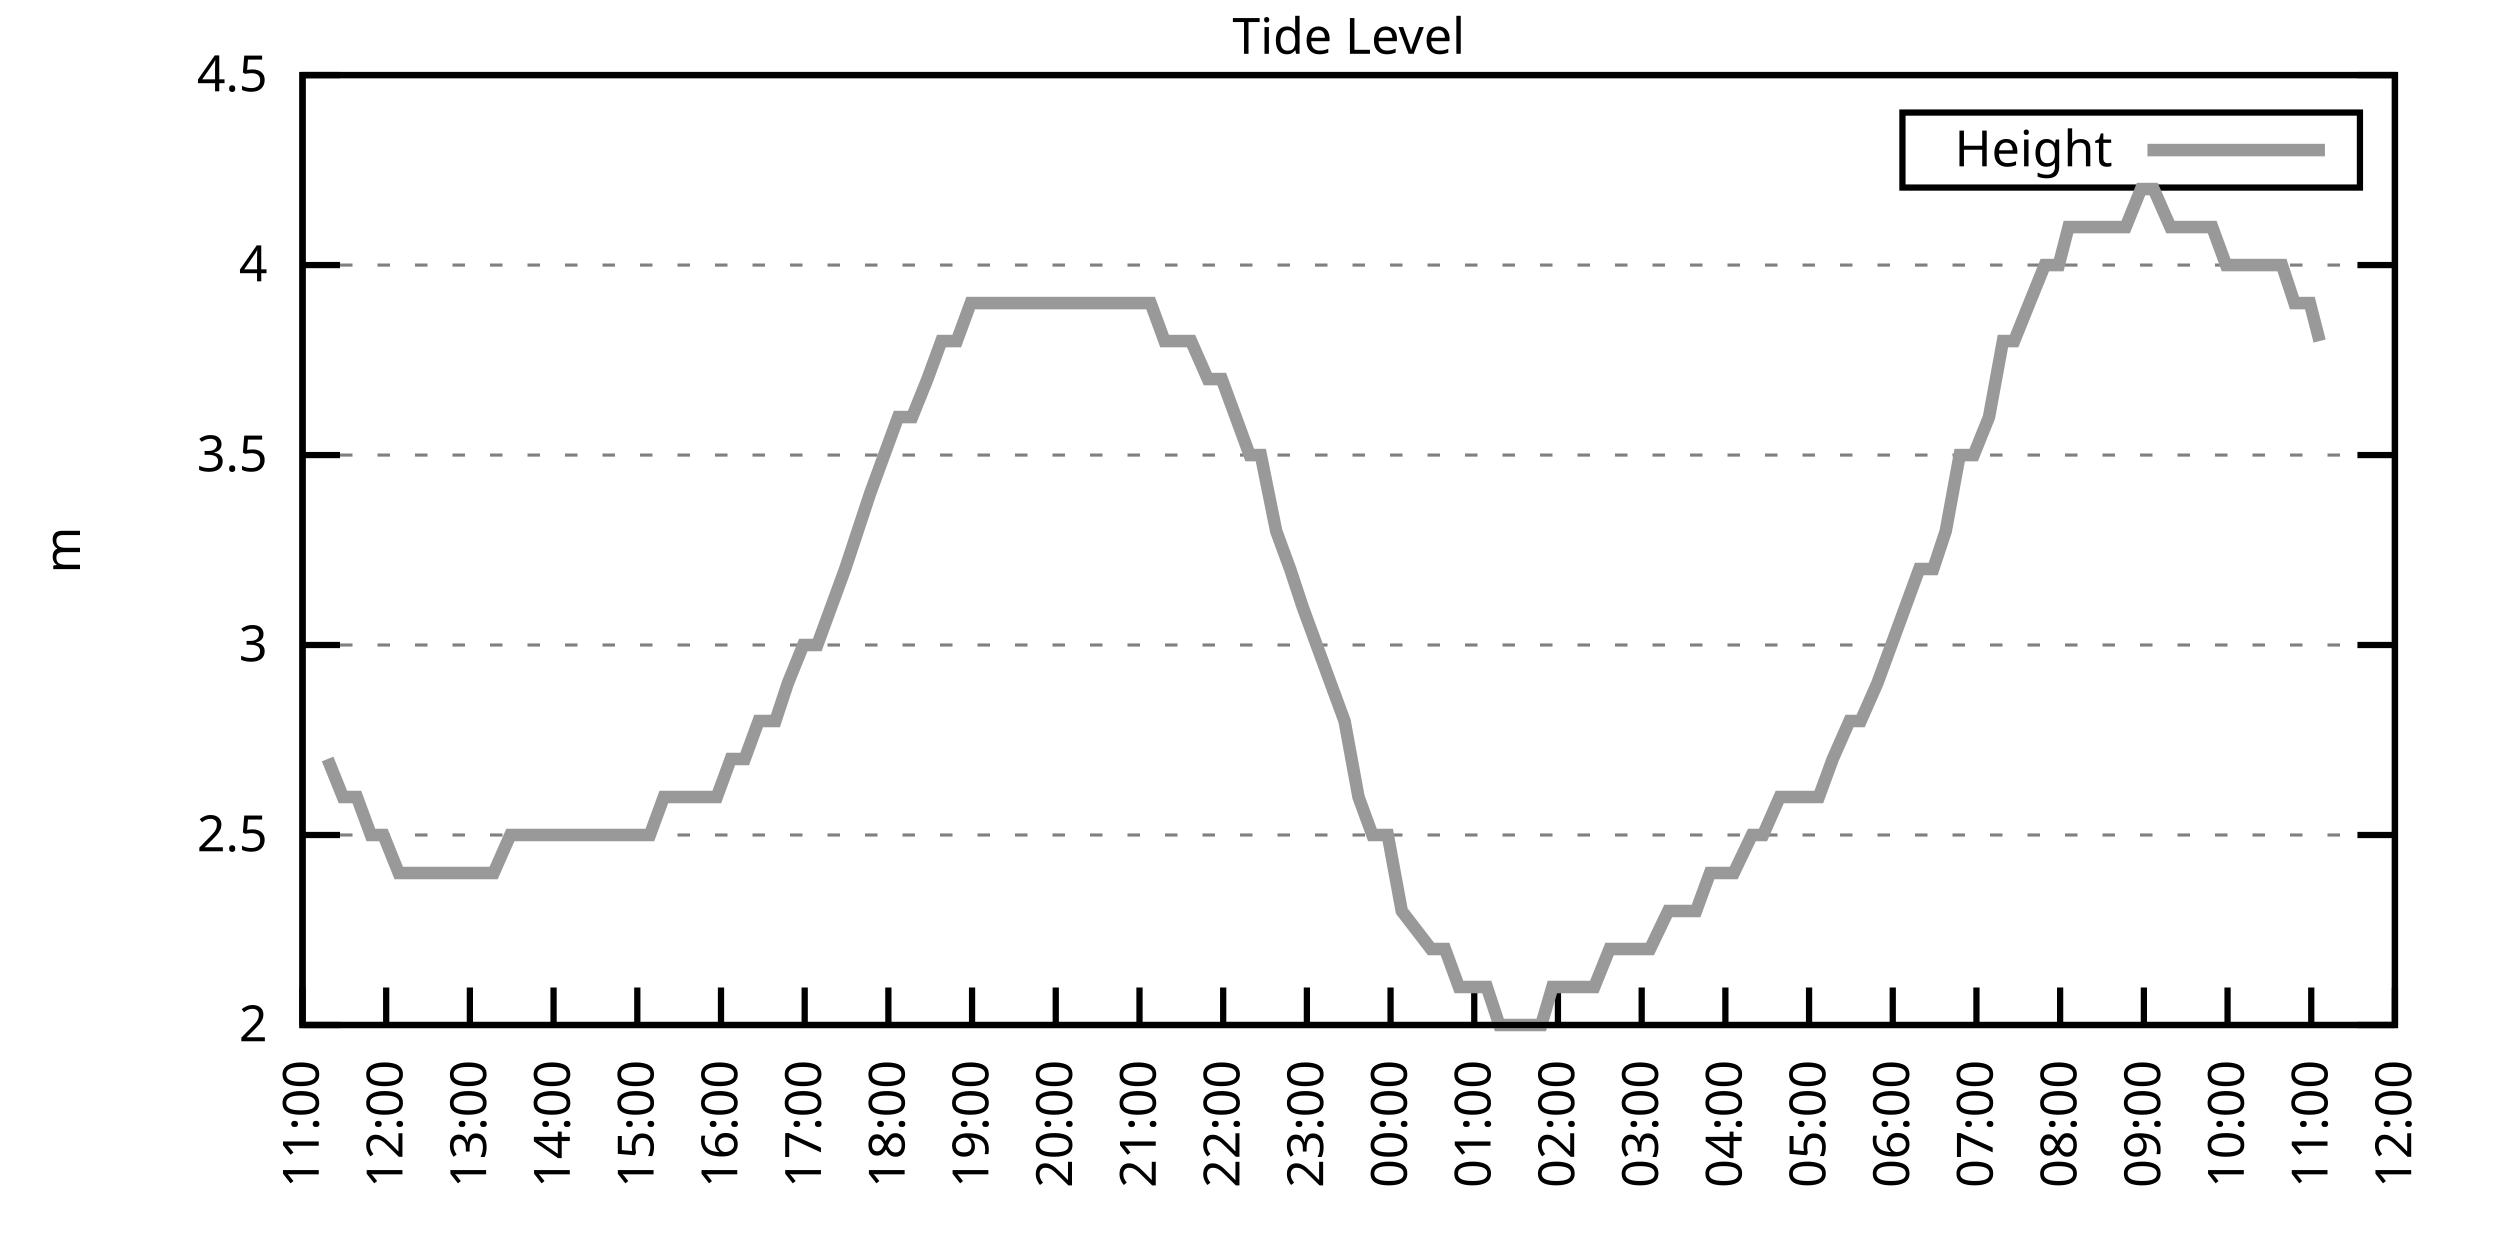
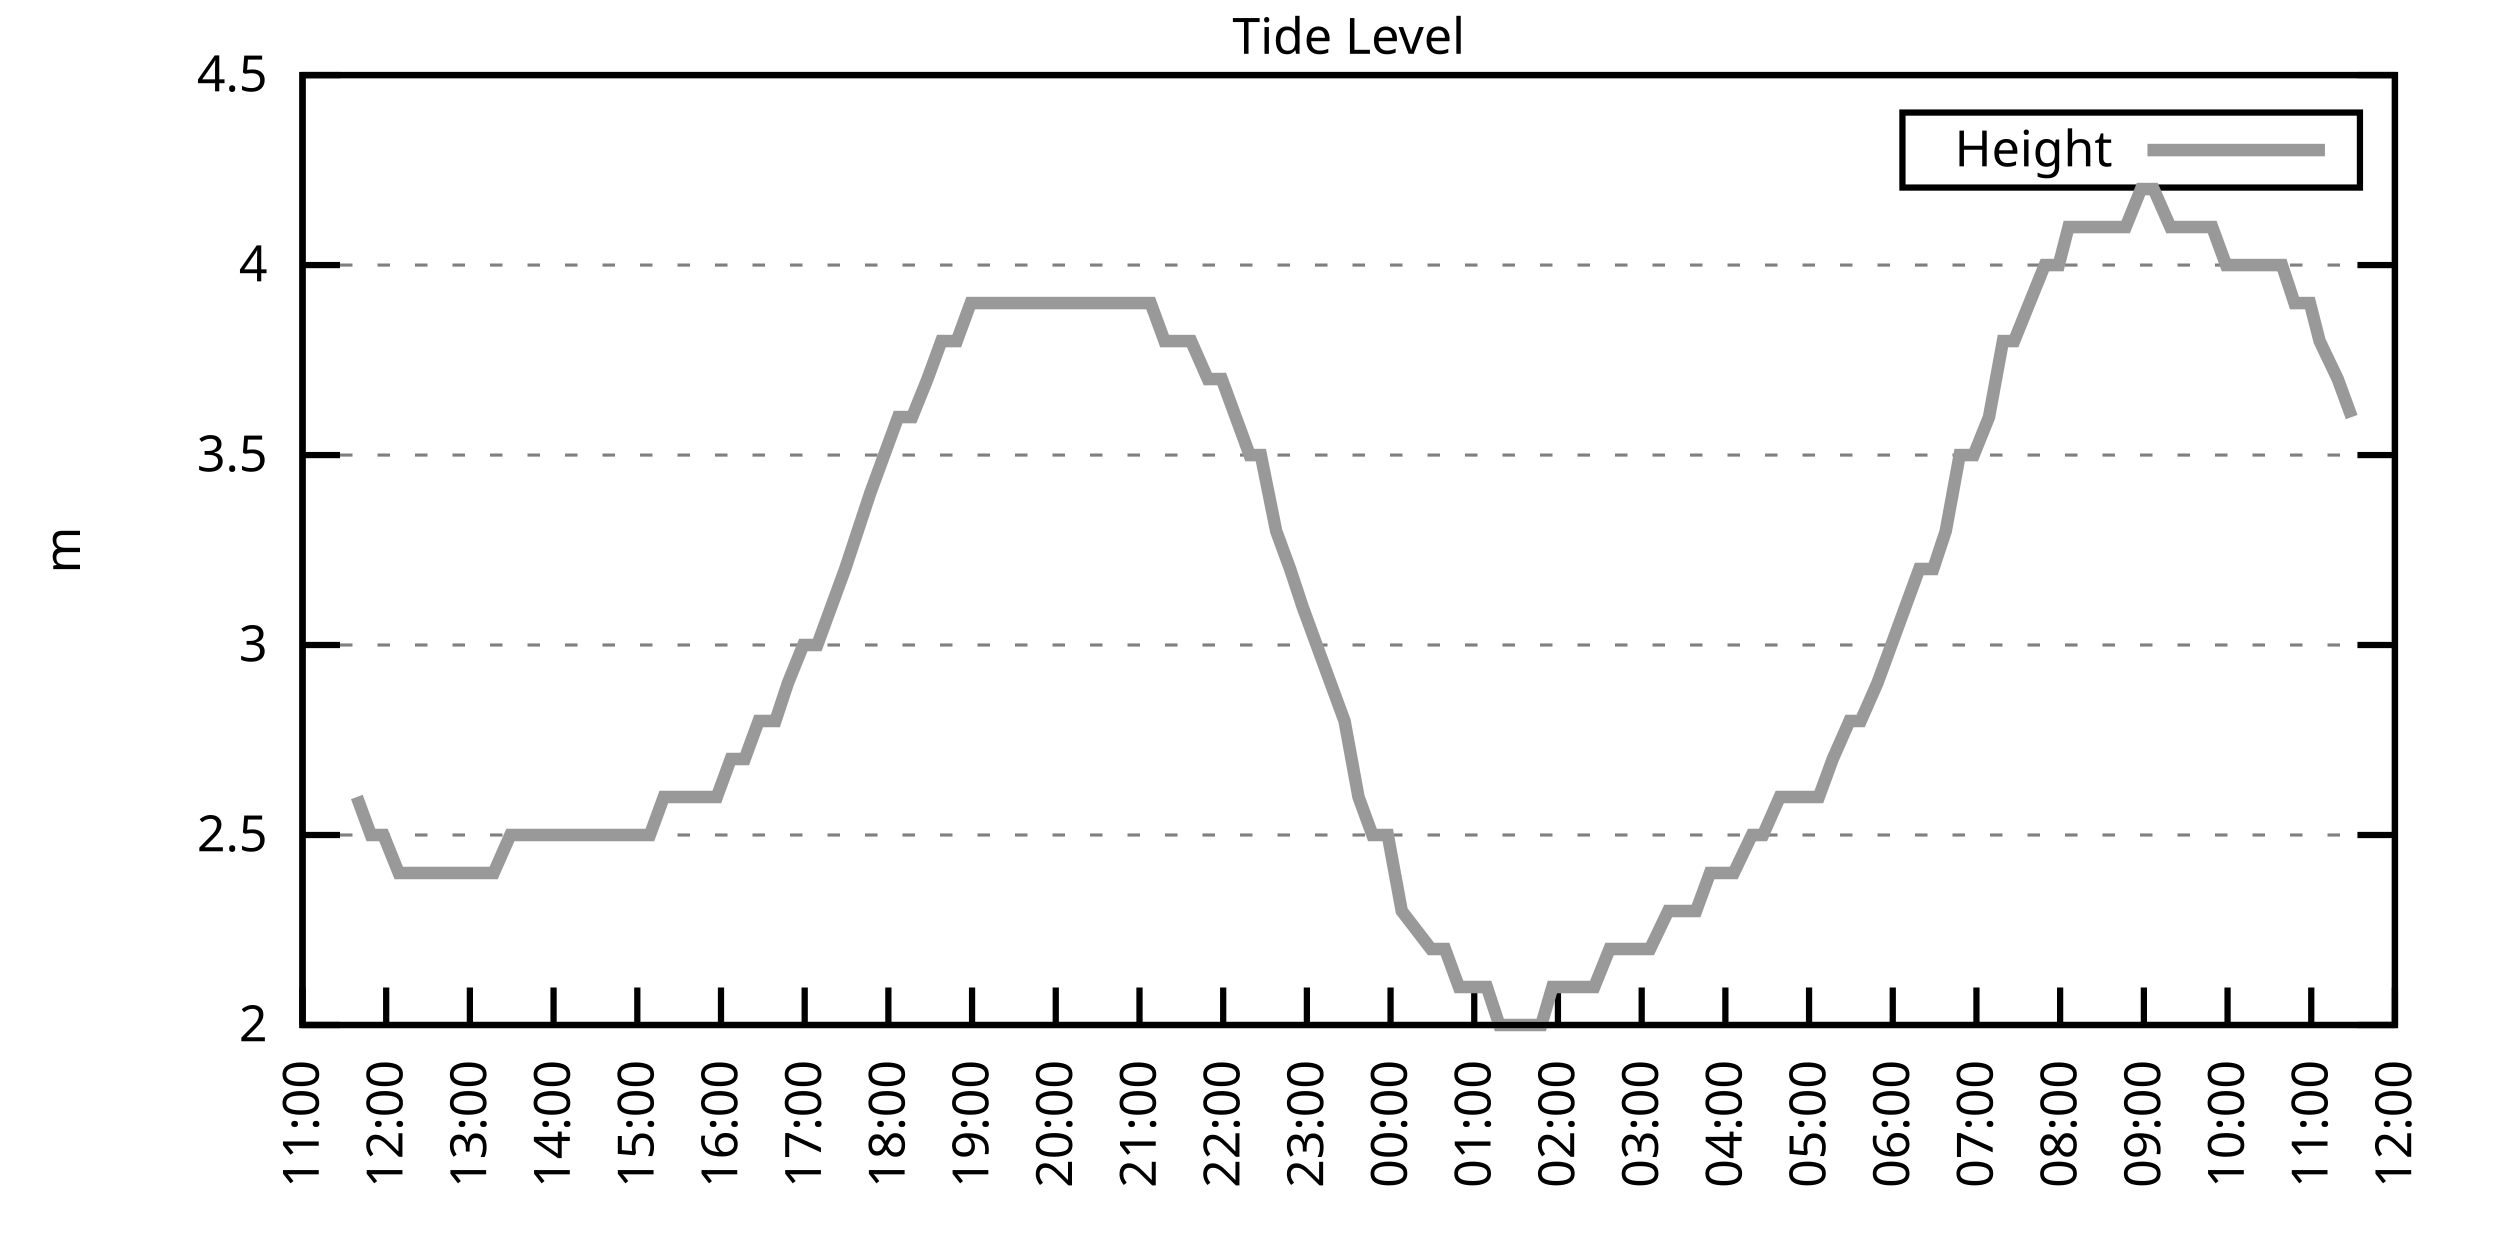
<svg xmlns="http://www.w3.org/2000/svg" xmlns:xlink="http://www.w3.org/1999/xlink" width="400" height="200" viewBox="0 0 400 200">
  <g id="gnuplot_canvas">
    <rect x="0" y="0" width="400" height="200" fill="none" />
    <defs>
      <circle id="gpDot" r="0.5" stroke-width="0.5" stroke="currentColor" />
      <path id="gpPt0" stroke-width="0.333" stroke="currentColor" d="M-1,0 h2 M0,-1 v2" />
      <path id="gpPt1" stroke-width="0.333" stroke="currentColor" d="M-1,-1 L1,1 M1,-1 L-1,1" />
      <path id="gpPt2" stroke-width="0.333" stroke="currentColor" d="M-1,0 L1,0 M0,-1 L0,1 M-1,-1 L1,1 M-1,1 L1,-1" />
      <rect id="gpPt3" stroke-width="0.333" stroke="currentColor" x="-1" y="-1" width="2" height="2" />
      <rect id="gpPt4" stroke-width="0.333" stroke="currentColor" fill="currentColor" x="-1" y="-1" width="2" height="2" />
      <circle id="gpPt5" stroke-width="0.333" stroke="currentColor" cx="0" cy="0" r="1" />
      <use xlink:href="#gpPt5" id="gpPt6" fill="currentColor" stroke="none" />
      <path id="gpPt7" stroke-width="0.333" stroke="currentColor" d="M0,-1.33 L-1.33,0.67 L1.33,0.67 z" />
      <use xlink:href="#gpPt7" id="gpPt8" fill="currentColor" stroke="none" />
      <use xlink:href="#gpPt7" id="gpPt9" stroke="currentColor" transform="rotate(180)" />
      <use xlink:href="#gpPt9" id="gpPt10" fill="currentColor" stroke="none" />
      <use xlink:href="#gpPt3" id="gpPt11" stroke="currentColor" transform="rotate(45)" />
      <use xlink:href="#gpPt11" id="gpPt12" fill="currentColor" stroke="none" />
      <path id="gpPt13" stroke-width="0.333" stroke="currentColor" d="M0,1.330 L1.265,0.411 L0.782,-1.067 L-0.782,-1.076 L-1.265,0.411 z" />
      <use xlink:href="#gpPt13" id="gpPt14" fill="currentColor" stroke="none" />
      <filter id="textbox" filterUnits="objectBoundingBox" x="0" y="0" height="1" width="1">
        <feFlood flood-color="white" flood-opacity="1" result="bgnd" />
        <feComposite in="SourceGraphic" in2="bgnd" operator="atop" />
      </filter>
      <filter id="greybox" filterUnits="objectBoundingBox" x="0" y="0" height="1" width="1">
        <feFlood flood-color="lightgrey" flood-opacity="1" result="grey" />
        <feComposite in="SourceGraphic" in2="grey" operator="atop" />
      </filter>
    </defs>
    <g fill="none" color="white" stroke="currentColor" stroke-width="1.00" stroke-linecap="butt" stroke-linejoin="miter">
</g>
    <g fill="none" color="black" stroke="currentColor" stroke-width="1.00" stroke-linecap="butt" stroke-linejoin="miter">
      <g stroke="none" shape-rendering="crispEdges">
        <polygon fill="rgb(255, 255, 255)" points="48.40,164.00 383.18,164.00 383.18,12.02 48.40,12.02 " />
      </g>
    </g>
    <g fill="none" color="black" stroke="currentColor" stroke-width="1.00" stroke-linecap="butt" stroke-linejoin="miter">
</g>
    <g fill="none" color="black" stroke="black" stroke-width="0.50" stroke-linecap="butt" stroke-linejoin="miter">
</g>
    <g fill="none" color="gray" stroke="currentColor" stroke-width="0.50" stroke-linecap="butt" stroke-linejoin="miter">
      <path stroke="gray" stroke-dasharray="2,4" class="gridline" d="M48.40,164.00 L383.19,164.00  " />
    </g>
    <g fill="none" color="gray" stroke="gray" stroke-width="1.00" stroke-linecap="butt" stroke-linejoin="miter">
</g>
    <g fill="none" color="black" stroke="currentColor" stroke-width="1.00" stroke-linecap="butt" stroke-linejoin="miter">
      <path stroke="black" d="M48.40,164.00 L54.40,164.00 M383.19,164.00 L377.19,164.00  " />
      <g transform="translate(42.80,166.60)" stroke="none" fill="black" font-family="Sans" font-size="8.00" text-anchor="end">
        <text>
          <tspan font-family="Sans"> 2</tspan>
        </text>
      </g>
    </g>
    <g fill="none" color="black" stroke="currentColor" stroke-width="1.00" stroke-linecap="butt" stroke-linejoin="miter">
</g>
    <g fill="none" color="black" stroke="black" stroke-width="0.50" stroke-linecap="butt" stroke-linejoin="miter">
</g>
    <g fill="none" color="gray" stroke="currentColor" stroke-width="0.50" stroke-linecap="butt" stroke-linejoin="miter">
      <path stroke="gray" stroke-dasharray="2,4" class="gridline" d="M48.40,133.60 L383.19,133.60  " />
    </g>
    <g fill="none" color="gray" stroke="gray" stroke-width="1.00" stroke-linecap="butt" stroke-linejoin="miter">
</g>
    <g fill="none" color="black" stroke="currentColor" stroke-width="1.00" stroke-linecap="butt" stroke-linejoin="miter">
      <path stroke="black" d="M48.40,133.60 L54.40,133.60 M383.19,133.60 L377.19,133.60  " />
      <g transform="translate(42.80,136.20)" stroke="none" fill="black" font-family="Sans" font-size="8.00" text-anchor="end">
        <text>
          <tspan font-family="Sans"> 2.5</tspan>
        </text>
      </g>
    </g>
    <g fill="none" color="black" stroke="currentColor" stroke-width="1.00" stroke-linecap="butt" stroke-linejoin="miter">
</g>
    <g fill="none" color="black" stroke="black" stroke-width="0.50" stroke-linecap="butt" stroke-linejoin="miter">
</g>
    <g fill="none" color="gray" stroke="currentColor" stroke-width="0.50" stroke-linecap="butt" stroke-linejoin="miter">
      <path stroke="gray" stroke-dasharray="2,4" class="gridline" d="M48.40,103.20 L383.19,103.20  " />
    </g>
    <g fill="none" color="gray" stroke="gray" stroke-width="1.00" stroke-linecap="butt" stroke-linejoin="miter">
</g>
    <g fill="none" color="black" stroke="currentColor" stroke-width="1.00" stroke-linecap="butt" stroke-linejoin="miter">
      <path stroke="black" d="M48.40,103.20 L54.40,103.20 M383.19,103.20 L377.19,103.20  " />
      <g transform="translate(42.80,105.80)" stroke="none" fill="black" font-family="Sans" font-size="8.00" text-anchor="end">
        <text>
          <tspan font-family="Sans"> 3</tspan>
        </text>
      </g>
    </g>
    <g fill="none" color="black" stroke="currentColor" stroke-width="1.00" stroke-linecap="butt" stroke-linejoin="miter">
</g>
    <g fill="none" color="black" stroke="black" stroke-width="0.50" stroke-linecap="butt" stroke-linejoin="miter">
</g>
    <g fill="none" color="gray" stroke="currentColor" stroke-width="0.50" stroke-linecap="butt" stroke-linejoin="miter">
      <path stroke="gray" stroke-dasharray="2,4" class="gridline" d="M48.40,72.81 L383.19,72.81  " />
    </g>
    <g fill="none" color="gray" stroke="gray" stroke-width="1.00" stroke-linecap="butt" stroke-linejoin="miter">
</g>
    <g fill="none" color="black" stroke="currentColor" stroke-width="1.00" stroke-linecap="butt" stroke-linejoin="miter">
      <path stroke="black" d="M48.40,72.81 L54.40,72.81 M383.19,72.81 L377.19,72.81  " />
      <g transform="translate(42.80,75.41)" stroke="none" fill="black" font-family="Sans" font-size="8.00" text-anchor="end">
        <text>
          <tspan font-family="Sans"> 3.5</tspan>
        </text>
      </g>
    </g>
    <g fill="none" color="black" stroke="currentColor" stroke-width="1.00" stroke-linecap="butt" stroke-linejoin="miter">
</g>
    <g fill="none" color="black" stroke="black" stroke-width="0.50" stroke-linecap="butt" stroke-linejoin="miter">
</g>
    <g fill="none" color="gray" stroke="currentColor" stroke-width="0.50" stroke-linecap="butt" stroke-linejoin="miter">
      <path stroke="gray" stroke-dasharray="2,4" class="gridline" d="M48.40,42.41 L383.19,42.41  " />
    </g>
    <g fill="none" color="gray" stroke="gray" stroke-width="1.00" stroke-linecap="butt" stroke-linejoin="miter">
</g>
    <g fill="none" color="black" stroke="currentColor" stroke-width="1.00" stroke-linecap="butt" stroke-linejoin="miter">
      <path stroke="black" d="M48.40,42.41 L54.40,42.41 M383.19,42.41 L377.19,42.41  " />
      <g transform="translate(42.80,45.01)" stroke="none" fill="black" font-family="Sans" font-size="8.00" text-anchor="end">
        <text>
          <tspan font-family="Sans"> 4</tspan>
        </text>
      </g>
    </g>
    <g fill="none" color="black" stroke="currentColor" stroke-width="1.00" stroke-linecap="butt" stroke-linejoin="miter">
</g>
    <g fill="none" color="black" stroke="black" stroke-width="0.50" stroke-linecap="butt" stroke-linejoin="miter">
</g>
    <g fill="none" color="gray" stroke="currentColor" stroke-width="0.50" stroke-linecap="butt" stroke-linejoin="miter">
      <path stroke="gray" stroke-dasharray="2,4" class="gridline" d="M48.40,12.01 L383.19,12.01  " />
    </g>
    <g fill="none" color="gray" stroke="gray" stroke-width="1.00" stroke-linecap="butt" stroke-linejoin="miter">
</g>
    <g fill="none" color="black" stroke="currentColor" stroke-width="1.00" stroke-linecap="butt" stroke-linejoin="miter">
      <path stroke="black" d="M48.40,12.01 L54.40,12.01 M383.19,12.01 L377.19,12.01  " />
      <g transform="translate(42.80,14.61)" stroke="none" fill="black" font-family="Sans" font-size="8.00" text-anchor="end">
        <text>
          <tspan font-family="Sans"> 4.5</tspan>
        </text>
      </g>
    </g>
    <g fill="none" color="black" stroke="currentColor" stroke-width="1.00" stroke-linecap="butt" stroke-linejoin="miter">
      <path stroke="black" d="M48.40,164.00 L48.40,158.00  " />
      <g transform="translate(51.00,169.60) rotate(270.00)" stroke="none" fill="black" font-family="Sans" font-size="8.00" text-anchor="end">
        <text>
          <tspan font-family="Sans">11:00</tspan>
        </text>
      </g>
    </g>
    <g fill="none" color="black" stroke="currentColor" stroke-width="1.00" stroke-linecap="butt" stroke-linejoin="miter">
      <path stroke="black" d="M61.79,164.00 L61.79,158.00  " />
      <g transform="translate(64.39,169.60) rotate(270.00)" stroke="none" fill="black" font-family="Sans" font-size="8.00" text-anchor="end">
        <text>
          <tspan font-family="Sans">12:00</tspan>
        </text>
      </g>
    </g>
    <g fill="none" color="black" stroke="currentColor" stroke-width="1.00" stroke-linecap="butt" stroke-linejoin="miter">
      <path stroke="black" d="M75.18,164.00 L75.18,158.00  " />
      <g transform="translate(77.78,169.60) rotate(270.00)" stroke="none" fill="black" font-family="Sans" font-size="8.00" text-anchor="end">
        <text>
          <tspan font-family="Sans">13:00</tspan>
        </text>
      </g>
    </g>
    <g fill="none" color="black" stroke="currentColor" stroke-width="1.00" stroke-linecap="butt" stroke-linejoin="miter">
      <path stroke="black" d="M88.57,164.00 L88.57,158.00  " />
      <g transform="translate(91.17,169.60) rotate(270.00)" stroke="none" fill="black" font-family="Sans" font-size="8.00" text-anchor="end">
        <text>
          <tspan font-family="Sans">14:00</tspan>
        </text>
      </g>
    </g>
    <g fill="none" color="black" stroke="currentColor" stroke-width="1.00" stroke-linecap="butt" stroke-linejoin="miter">
      <path stroke="black" d="M101.97,164.00 L101.97,158.00  " />
      <g transform="translate(104.57,169.60) rotate(270.00)" stroke="none" fill="black" font-family="Sans" font-size="8.00" text-anchor="end">
        <text>
          <tspan font-family="Sans">15:00</tspan>
        </text>
      </g>
    </g>
    <g fill="none" color="black" stroke="currentColor" stroke-width="1.00" stroke-linecap="butt" stroke-linejoin="miter">
      <path stroke="black" d="M115.36,164.00 L115.36,158.00  " />
      <g transform="translate(117.96,169.60) rotate(270.00)" stroke="none" fill="black" font-family="Sans" font-size="8.00" text-anchor="end">
        <text>
          <tspan font-family="Sans">16:00</tspan>
        </text>
      </g>
    </g>
    <g fill="none" color="black" stroke="currentColor" stroke-width="1.00" stroke-linecap="butt" stroke-linejoin="miter">
      <path stroke="black" d="M128.75,164.00 L128.75,158.00  " />
      <g transform="translate(131.35,169.60) rotate(270.00)" stroke="none" fill="black" font-family="Sans" font-size="8.00" text-anchor="end">
        <text>
          <tspan font-family="Sans">17:00</tspan>
        </text>
      </g>
    </g>
    <g fill="none" color="black" stroke="currentColor" stroke-width="1.00" stroke-linecap="butt" stroke-linejoin="miter">
      <path stroke="black" d="M142.14,164.00 L142.14,158.00  " />
      <g transform="translate(144.74,169.60) rotate(270.00)" stroke="none" fill="black" font-family="Sans" font-size="8.00" text-anchor="end">
        <text>
          <tspan font-family="Sans">18:00</tspan>
        </text>
      </g>
    </g>
    <g fill="none" color="black" stroke="currentColor" stroke-width="1.00" stroke-linecap="butt" stroke-linejoin="miter">
      <path stroke="black" d="M155.53,164.00 L155.53,158.00  " />
      <g transform="translate(158.13,169.60) rotate(270.00)" stroke="none" fill="black" font-family="Sans" font-size="8.00" text-anchor="end">
        <text>
          <tspan font-family="Sans">19:00</tspan>
        </text>
      </g>
    </g>
    <g fill="none" color="black" stroke="currentColor" stroke-width="1.00" stroke-linecap="butt" stroke-linejoin="miter">
      <path stroke="black" d="M168.92,164.00 L168.92,158.00  " />
      <g transform="translate(171.52,169.60) rotate(270.00)" stroke="none" fill="black" font-family="Sans" font-size="8.00" text-anchor="end">
        <text>
          <tspan font-family="Sans">20:00</tspan>
        </text>
      </g>
    </g>
    <g fill="none" color="black" stroke="currentColor" stroke-width="1.00" stroke-linecap="butt" stroke-linejoin="miter">
      <path stroke="black" d="M182.32,164.00 L182.32,158.00  " />
      <g transform="translate(184.92,169.60) rotate(270.00)" stroke="none" fill="black" font-family="Sans" font-size="8.00" text-anchor="end">
        <text>
          <tspan font-family="Sans">21:00</tspan>
        </text>
      </g>
    </g>
    <g fill="none" color="black" stroke="currentColor" stroke-width="1.00" stroke-linecap="butt" stroke-linejoin="miter">
      <path stroke="black" d="M195.71,164.00 L195.71,158.00  " />
      <g transform="translate(198.31,169.60) rotate(270.00)" stroke="none" fill="black" font-family="Sans" font-size="8.00" text-anchor="end">
        <text>
          <tspan font-family="Sans">22:00</tspan>
        </text>
      </g>
    </g>
    <g fill="none" color="black" stroke="currentColor" stroke-width="1.00" stroke-linecap="butt" stroke-linejoin="miter">
      <path stroke="black" d="M209.10,164.00 L209.10,158.00  " />
      <g transform="translate(211.70,169.60) rotate(270.00)" stroke="none" fill="black" font-family="Sans" font-size="8.00" text-anchor="end">
        <text>
          <tspan font-family="Sans">23:00</tspan>
        </text>
      </g>
    </g>
    <g fill="none" color="black" stroke="currentColor" stroke-width="1.00" stroke-linecap="butt" stroke-linejoin="miter">
      <path stroke="black" d="M222.49,164.00 L222.49,158.00  " />
      <g transform="translate(225.09,169.60) rotate(270.00)" stroke="none" fill="black" font-family="Sans" font-size="8.00" text-anchor="end">
        <text>
          <tspan font-family="Sans">00:00</tspan>
        </text>
      </g>
    </g>
    <g fill="none" color="black" stroke="currentColor" stroke-width="1.00" stroke-linecap="butt" stroke-linejoin="miter">
      <path stroke="black" d="M235.88,164.00 L235.88,158.00  " />
      <g transform="translate(238.48,169.60) rotate(270.00)" stroke="none" fill="black" font-family="Sans" font-size="8.00" text-anchor="end">
        <text>
          <tspan font-family="Sans">01:00</tspan>
        </text>
      </g>
    </g>
    <g fill="none" color="black" stroke="currentColor" stroke-width="1.00" stroke-linecap="butt" stroke-linejoin="miter">
      <path stroke="black" d="M249.27,164.00 L249.27,158.00  " />
      <g transform="translate(251.87,169.60) rotate(270.00)" stroke="none" fill="black" font-family="Sans" font-size="8.00" text-anchor="end">
        <text>
          <tspan font-family="Sans">02:00</tspan>
        </text>
      </g>
    </g>
    <g fill="none" color="black" stroke="currentColor" stroke-width="1.00" stroke-linecap="butt" stroke-linejoin="miter">
      <path stroke="black" d="M262.67,164.00 L262.67,158.00  " />
      <g transform="translate(265.27,169.60) rotate(270.00)" stroke="none" fill="black" font-family="Sans" font-size="8.00" text-anchor="end">
        <text>
          <tspan font-family="Sans">03:00</tspan>
        </text>
      </g>
    </g>
    <g fill="none" color="black" stroke="currentColor" stroke-width="1.00" stroke-linecap="butt" stroke-linejoin="miter">
      <path stroke="black" d="M276.06,164.00 L276.06,158.00  " />
      <g transform="translate(278.66,169.60) rotate(270.00)" stroke="none" fill="black" font-family="Sans" font-size="8.00" text-anchor="end">
        <text>
          <tspan font-family="Sans">04:00</tspan>
        </text>
      </g>
    </g>
    <g fill="none" color="black" stroke="currentColor" stroke-width="1.00" stroke-linecap="butt" stroke-linejoin="miter">
      <path stroke="black" d="M289.45,164.00 L289.45,158.00  " />
      <g transform="translate(292.05,169.60) rotate(270.00)" stroke="none" fill="black" font-family="Sans" font-size="8.00" text-anchor="end">
        <text>
          <tspan font-family="Sans">05:00</tspan>
        </text>
      </g>
    </g>
    <g fill="none" color="black" stroke="currentColor" stroke-width="1.00" stroke-linecap="butt" stroke-linejoin="miter">
      <path stroke="black" d="M302.84,164.00 L302.84,158.00  " />
      <g transform="translate(305.44,169.60) rotate(270.00)" stroke="none" fill="black" font-family="Sans" font-size="8.00" text-anchor="end">
        <text>
          <tspan font-family="Sans">06:00</tspan>
        </text>
      </g>
    </g>
    <g fill="none" color="black" stroke="currentColor" stroke-width="1.00" stroke-linecap="butt" stroke-linejoin="miter">
      <path stroke="black" d="M316.23,164.00 L316.23,158.00  " />
      <g transform="translate(318.83,169.60) rotate(270.00)" stroke="none" fill="black" font-family="Sans" font-size="8.00" text-anchor="end">
        <text>
          <tspan font-family="Sans">07:00</tspan>
        </text>
      </g>
    </g>
    <g fill="none" color="black" stroke="currentColor" stroke-width="1.00" stroke-linecap="butt" stroke-linejoin="miter">
      <path stroke="black" d="M329.62,164.00 L329.62,158.00  " />
      <g transform="translate(332.22,169.60) rotate(270.00)" stroke="none" fill="black" font-family="Sans" font-size="8.00" text-anchor="end">
        <text>
          <tspan font-family="Sans">08:00</tspan>
        </text>
      </g>
    </g>
    <g fill="none" color="black" stroke="currentColor" stroke-width="1.00" stroke-linecap="butt" stroke-linejoin="miter">
      <path stroke="black" d="M343.02,164.00 L343.02,158.00  " />
      <g transform="translate(345.62,169.60) rotate(270.00)" stroke="none" fill="black" font-family="Sans" font-size="8.00" text-anchor="end">
        <text>
          <tspan font-family="Sans">09:00</tspan>
        </text>
      </g>
    </g>
    <g fill="none" color="black" stroke="currentColor" stroke-width="1.00" stroke-linecap="butt" stroke-linejoin="miter">
      <path stroke="black" d="M356.41,164.00 L356.41,158.00  " />
      <g transform="translate(359.01,169.60) rotate(270.00)" stroke="none" fill="black" font-family="Sans" font-size="8.00" text-anchor="end">
        <text>
          <tspan font-family="Sans">10:00</tspan>
        </text>
      </g>
    </g>
    <g fill="none" color="black" stroke="currentColor" stroke-width="1.00" stroke-linecap="butt" stroke-linejoin="miter">
      <path stroke="black" d="M369.80,164.00 L369.80,158.00  " />
      <g transform="translate(372.40,169.60) rotate(270.00)" stroke="none" fill="black" font-family="Sans" font-size="8.00" text-anchor="end">
        <text>
          <tspan font-family="Sans">11:00</tspan>
        </text>
      </g>
    </g>
    <g fill="none" color="black" stroke="currentColor" stroke-width="1.00" stroke-linecap="butt" stroke-linejoin="miter">
      <path stroke="black" d="M383.19,164.00 L383.19,158.00  " />
      <g transform="translate(385.79,169.60) rotate(270.00)" stroke="none" fill="black" font-family="Sans" font-size="8.00" text-anchor="end">
        <text>
          <tspan font-family="Sans">12:00</tspan>
        </text>
      </g>
    </g>
    <g fill="none" color="black" stroke="currentColor" stroke-width="1.00" stroke-linecap="butt" stroke-linejoin="miter">
</g>
    <g fill="none" color="black" stroke="currentColor" stroke-width="1.00" stroke-linecap="butt" stroke-linejoin="miter">
      <path stroke="black" d="M48.40,12.01 L48.40,164.00 L383.19,164.00 L383.19,12.01 L48.40,12.01 Z  " />
    </g>
    <g fill="none" color="black" stroke="currentColor" stroke-width="1.00" stroke-linecap="butt" stroke-linejoin="miter">
</g>
    <g fill="none" color="black" stroke="currentColor" stroke-width="1.00" stroke-linecap="butt" stroke-linejoin="miter">
      <path stroke="black" d="M304.39,30.01 L304.39,18.01 L377.59,18.01 L377.59,30.01 L304.39,30.01 Z  " />
    </g>
    <g id="Tide_level_plot_1">
      <g fill="none" color="white" stroke="black" stroke-width="2.00" stroke-linecap="butt" stroke-linejoin="miter">
</g>
      <g fill="none" color="black" stroke="currentColor" stroke-width="2.00" stroke-linecap="butt" stroke-linejoin="miter">
        <g transform="translate(337.99,26.61)" stroke="none" fill="black" font-family="Sans" font-size="8.00" text-anchor="end">
          <text>
            <tspan font-family="Sans">Height</tspan>
          </text>
        </g>
      </g>
      <g fill="none" color="black" stroke="currentColor" stroke-width="2.00" stroke-linecap="butt" stroke-linejoin="miter">
-         <path stroke="rgb(153, 153, 153)" d="M343.59,24.01 L371.99,24.01 M52.42,121.44 L54.87,127.52 L57.10,127.52 L59.34,133.60 L61.35,133.60 L63.80,139.68   L66.03,139.68 L68.04,139.68 L70.05,139.68 L72.28,139.68 L74.96,139.68 L76.52,139.68 L78.98,139.68 L81.66,133.60   L83.66,133.60 L85.90,133.60 L88.13,133.60 L90.36,133.60 L92.82,133.60 L95.05,133.60 L97.06,133.60 L99.06,133.60   L101.74,133.60 L103.98,133.60 L106.21,127.52 L108.22,127.52 L110.22,127.52 L112.46,127.52 L114.69,127.52 L116.92,121.44   L119.15,121.44 L121.38,115.36 L124.06,115.36 L126.07,109.28 L128.53,103.20 L130.76,103.20 L132.99,97.12 L135.22,91.04   L137.23,84.97 L139.24,78.89 L141.47,72.81 L143.70,66.73 L145.94,66.73 L148.39,60.65 L150.62,54.57 L153.08,54.57   L155.31,48.49 L157.54,48.49 L159.33,48.49 L161.56,48.49 L164.24,48.49 L166.47,48.49 L168.70,48.49 L170.93,48.49   L172.94,48.49 L175.17,48.49 L177.18,48.49 L179.41,48.49 L182.09,48.49 L184.10,48.49 L186.33,54.57 L188.34,54.57   L190.57,54.57 L193.25,60.65 L195.48,60.65 L197.72,66.73 L199.95,72.81 L201.73,72.81 L204.19,84.97 L206.42,91.04   L208.43,97.12 L210.66,103.20 L212.89,109.28 L215.13,115.36 L217.36,127.52 L219.59,133.60 L222.04,133.60 L224.28,145.76   L228.96,151.84 L231.20,151.84 L233.43,157.92 L235.66,157.92 L237.89,157.92 L239.90,164.00 L241.91,164.00 L244.14,164.00   L246.60,164.00 L248.38,157.92 L250.39,157.92 L253.29,157.92 L255.08,157.92 L257.53,151.84 L260.21,151.84 L262.00,151.84   L264.00,151.84 L266.91,145.76 L268.69,145.76 L271.37,145.76 L273.60,139.68 L275.61,139.68 L277.40,139.68 L280.30,133.60   L282.08,133.60 L284.76,127.52 L286.77,127.52 L288.56,127.52 L291.01,127.52 L293.24,121.44 L295.92,115.36 L297.71,115.36   L300.39,109.28 L302.62,103.20 L304.85,97.12 L307.08,91.04 L309.31,91.04 L311.32,84.97 L313.55,72.81 L315.79,72.81   L318.24,66.73 L320.47,54.57 L322.26,54.57 L324.71,48.49 L327.17,42.41 L329.40,42.41 L330.96,36.33 L333.86,36.33   L336.10,36.33 L337.66,36.33 L340.11,36.33 L342.57,30.25 L344.58,30.25 L347.26,36.33 L349.49,36.33 L351.72,36.33   L353.95,36.33 L356.18,42.41 L357.75,42.41 L360.20,42.41 L362.43,42.41 L365.11,42.41 L367.12,48.49 L369.58,48.49   L371.14,54.57  " />
+         <path stroke="rgb(153, 153, 153)" d="M343.59,24.01 L371.99,24.01 M57.10,127.52 L59.34,133.60 L61.35,133.60 L63.80,139.68 L66.03,139.68 L68.04,139.68   L70.05,139.68 L72.28,139.68 L74.96,139.68 L76.52,139.68 L78.98,139.68 L81.66,133.60 L83.66,133.60 L85.90,133.60   L88.13,133.60 L90.36,133.60 L92.82,133.60 L95.05,133.60 L97.06,133.60 L99.06,133.60 L101.74,133.60 L103.98,133.60   L106.21,127.52 L108.22,127.52 L110.22,127.52 L112.46,127.52 L114.69,127.52 L116.92,121.44 L119.15,121.44 L121.38,115.36   L124.06,115.36 L126.07,109.28 L128.53,103.20 L130.76,103.20 L132.99,97.12 L135.22,91.04 L137.23,84.97 L139.24,78.89   L141.47,72.81 L143.70,66.73 L145.94,66.73 L148.39,60.65 L150.62,54.57 L153.08,54.57 L155.31,48.49 L157.54,48.49   L159.33,48.49 L161.56,48.49 L164.24,48.49 L166.47,48.49 L168.70,48.49 L170.93,48.49 L172.94,48.49 L175.17,48.49   L177.18,48.49 L179.41,48.49 L182.09,48.49 L184.10,48.49 L186.33,54.57 L188.34,54.57 L190.57,54.57 L193.25,60.65   L195.48,60.65 L197.72,66.73 L199.95,72.81 L201.73,72.81 L204.19,84.97 L206.42,91.04 L208.43,97.12 L210.66,103.20   L212.89,109.28 L215.13,115.36 L217.36,127.52 L219.59,133.60 L222.04,133.60 L224.28,145.76 L228.96,151.84 L231.20,151.84   L233.43,157.92 L235.66,157.92 L237.89,157.92 L239.90,164.00 L241.91,164.00 L244.14,164.00 L246.60,164.00 L248.38,157.92   L250.39,157.92 L253.29,157.92 L255.08,157.92 L257.53,151.84 L260.21,151.84 L262.00,151.84 L264.00,151.84 L266.91,145.76   L268.69,145.76 L271.37,145.76 L273.60,139.68 L275.61,139.68 L277.40,139.68 L280.30,133.60 L282.08,133.60 L284.76,127.52   L286.77,127.52 L288.56,127.52 L291.01,127.52 L293.24,121.44 L295.92,115.36 L297.71,115.36 L300.39,109.28 L302.62,103.20   L304.85,97.12 L307.08,91.04 L309.31,91.04 L311.32,84.97 L313.55,72.81 L315.79,72.81 L318.24,66.73 L320.47,54.57   L322.26,54.57 L324.71,48.49 L327.17,42.41 L329.40,42.41 L330.96,36.33 L333.86,36.33 L336.10,36.33 L337.66,36.33   L340.11,36.33 L342.57,30.25 L344.58,30.25 L347.26,36.33 L349.49,36.33 L351.72,36.33 L353.95,36.33 L356.18,42.41   L357.75,42.41 L360.20,42.41 L362.43,42.41 L365.11,42.41 L367.12,48.49 L369.58,48.49 L371.14,54.57 L374.04,60.65   L376.27,66.73  " />
      </g>
    </g>
    <g fill="none" color="black" stroke="currentColor" stroke-width="2.00" stroke-linecap="butt" stroke-linejoin="miter">
</g>
    <g fill="none" color="black" stroke="black" stroke-width="1.00" stroke-linecap="butt" stroke-linejoin="miter">
</g>
    <g fill="none" color="black" stroke="currentColor" stroke-width="1.00" stroke-linecap="butt" stroke-linejoin="miter">
      <path stroke="black" d="M48.40,12.01 L48.40,164.00 L383.19,164.00 L383.19,12.01 L48.40,12.01 Z  " />
      <g transform="translate(12.80,88.01) rotate(270.00)" stroke="none" fill="black" font-family="Sans" font-size="8.00" text-anchor="middle">
        <text>
          <tspan font-family="Sans">m</tspan>
        </text>
      </g>
    </g>
    <g fill="none" color="black" stroke="currentColor" stroke-width="1.00" stroke-linecap="butt" stroke-linejoin="miter">
</g>
    <g fill="none" color="black" stroke="currentColor" stroke-width="1.00" stroke-linecap="butt" stroke-linejoin="miter">
      <g transform="translate(215.79,8.61)" stroke="none" fill="black" font-family="Sans" font-size="8.00" text-anchor="middle">
        <text>
          <tspan font-family="Sans">Tide Level</tspan>
        </text>
      </g>
    </g>
    <g fill="none" color="black" stroke="currentColor" stroke-width="1.00" stroke-linecap="butt" stroke-linejoin="miter">
</g>
  </g>
</svg>
